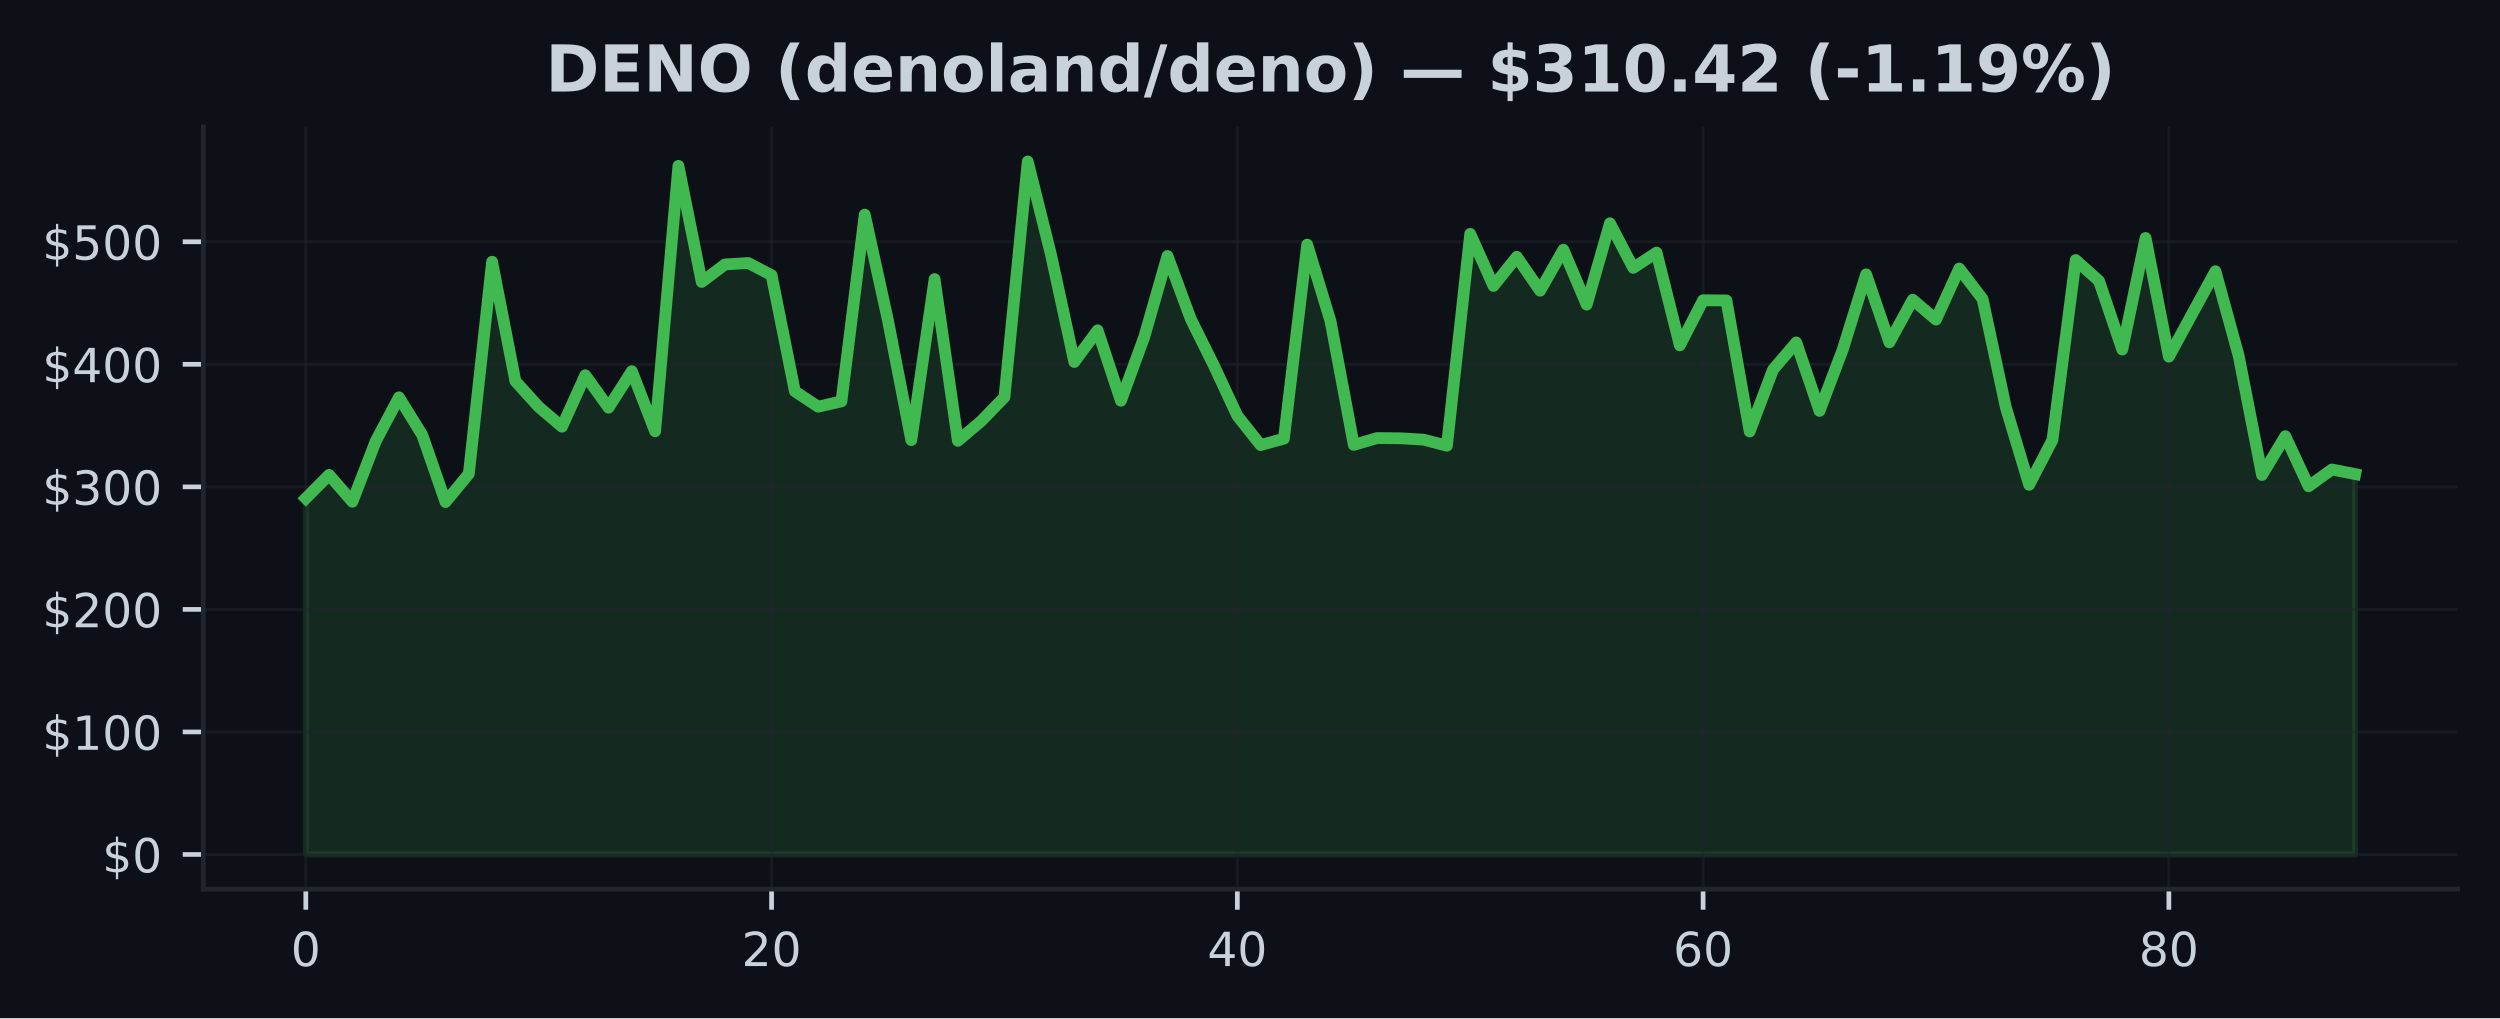
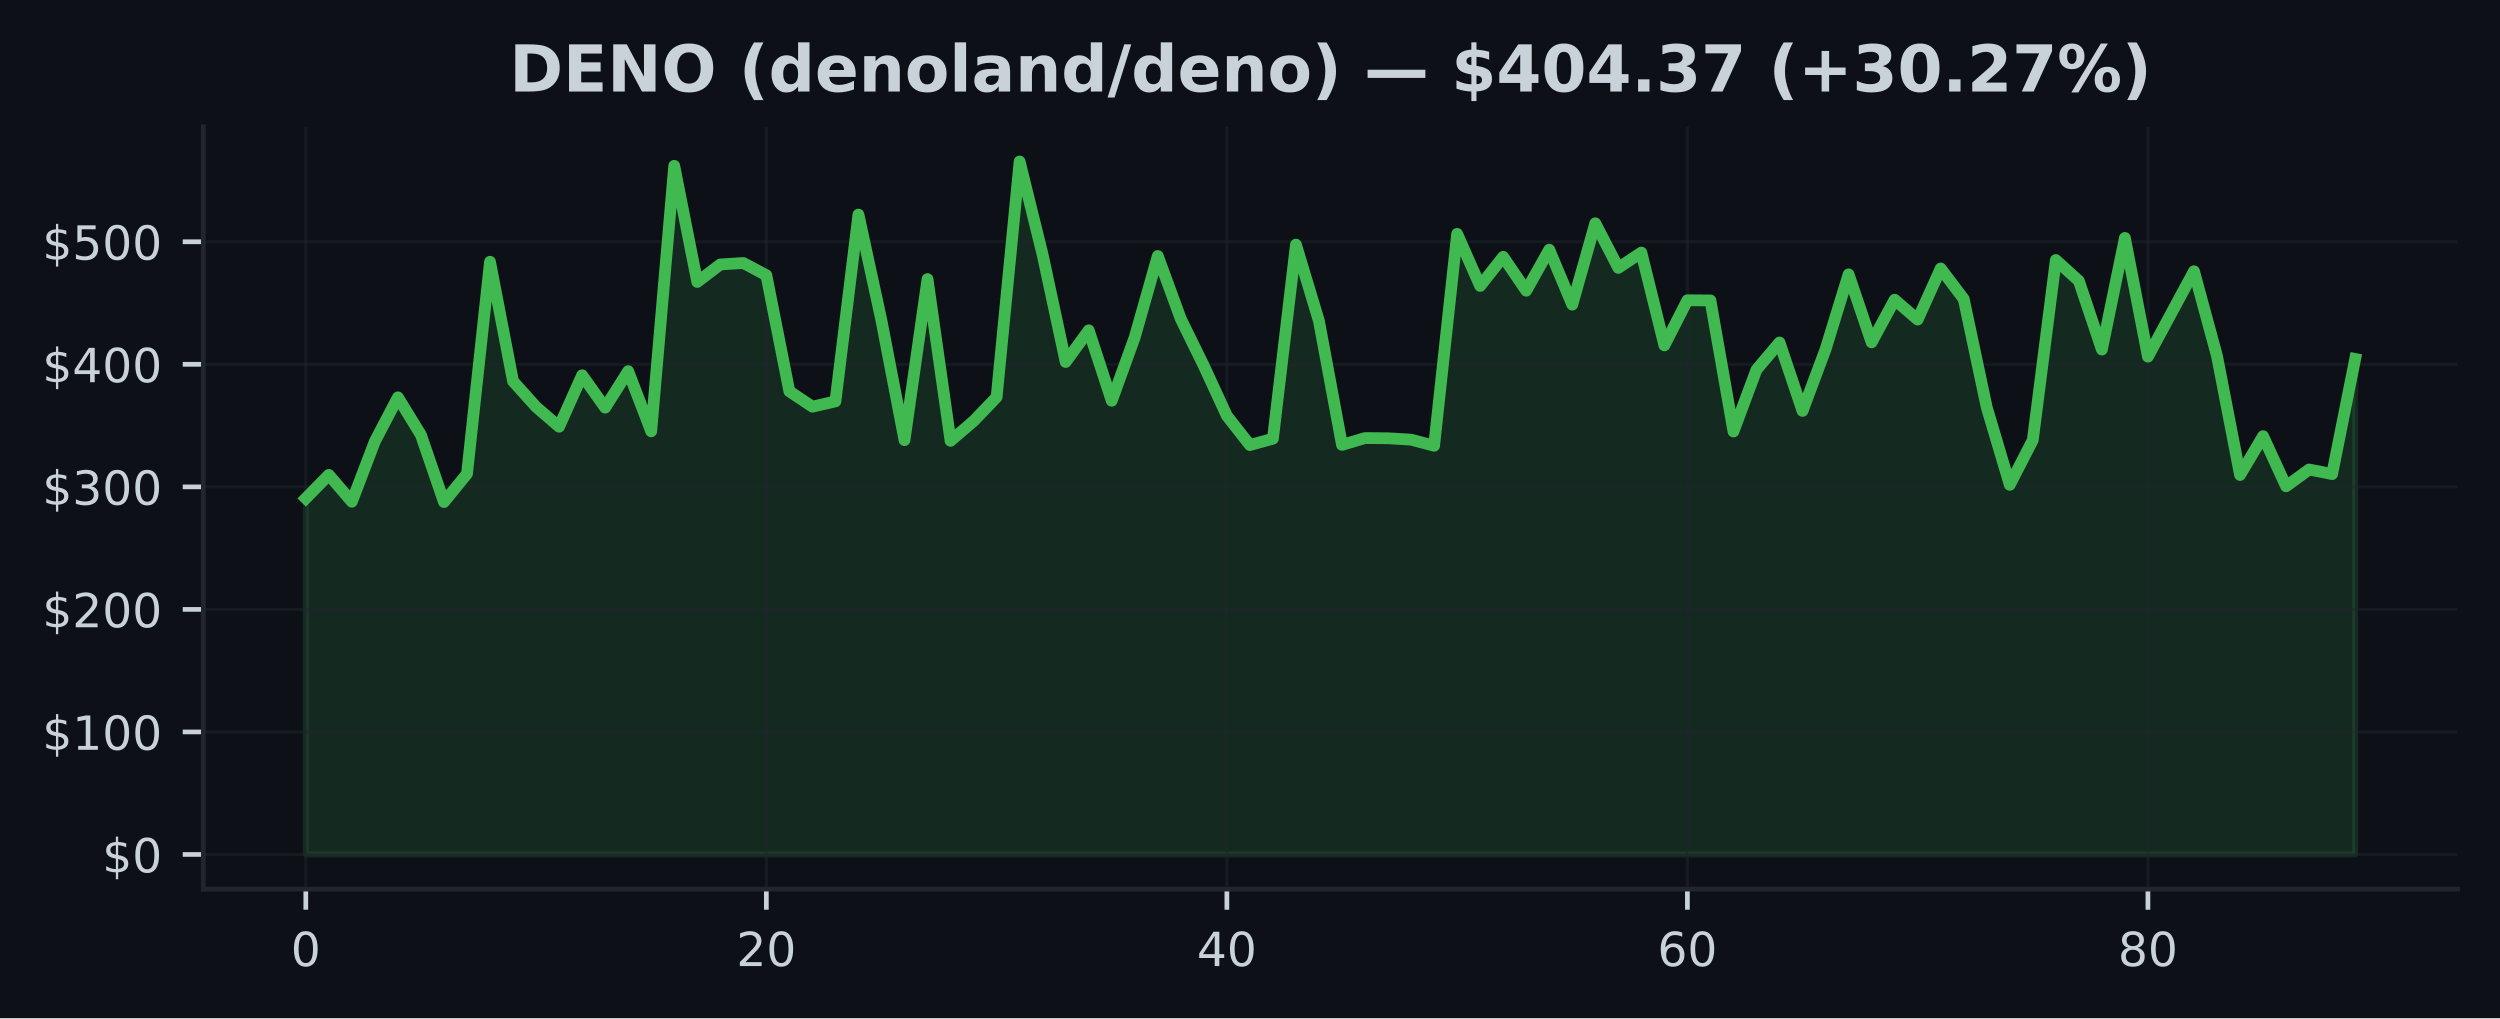
<svg xmlns="http://www.w3.org/2000/svg" xmlns:xlink="http://www.w3.org/1999/xlink" width="424.91pt" height="173.061pt" viewBox="0 0 424.91 173.061" version="1.1">
  <defs>
    <style type="text/css">*{stroke-linejoin: round; stroke-linecap: butt}</style>
  </defs>
  <g id="figure_1">
    <g id="patch_1">
      <path d="M 0 173.061  L 424.91 173.061  L 424.91 0  L 0 0  z " style="fill: #0d1117" />
    </g>
    <g id="axes_1">
      <g id="patch_2">
        <path d="M 34.56 151.118  L 417.71 151.118  L 417.71 21.558  L 34.56 21.558  z " style="fill: #0d1117" />
      </g>
      <g id="FillBetweenPolyCollection_1">
        <defs>
-           <path id="m951a8280c3" d="M 51.976 -27.832  L 51.976 -88.361  L 55.934 -92.347  L 59.892 -87.784  L 63.85 -98.05  L 67.809 -105.525  L 71.767 -99.137  L 75.725 -87.73  L 79.683 -92.53  L 83.641 -128.568  L 87.599 -108.27  L 91.558 -103.91  L 95.516 -100.534  L 99.474 -109.28  L 103.432 -103.775  L 107.39 -109.975  L 111.348 -99.753  L 115.306 -144.874  L 119.265 -125.138  L 123.223 -128.112  L 127.181 -128.362  L 131.139 -126.283  L 135.097 -106.558  L 139.055 -103.938  L 143.014 -104.839  L 146.972 -136.583  L 150.93 -118.563  L 154.888 -98.252  L 158.846 -125.625  L 162.804 -98.137  L 166.763 -101.484  L 170.721 -105.56  L 174.679 -145.613  L 178.637 -129.747  L 182.595 -111.535  L 186.553 -116.919  L 190.512 -104.948  L 194.47 -115.749  L 198.428 -129.551  L 202.386 -118.854  L 206.344 -110.881  L 210.302 -102.396  L 214.261 -97.414  L 218.219 -98.499  L 222.177 -131.484  L 226.135 -118.479  L 230.093 -97.446  L 234.051 -98.606  L 238.009 -98.572  L 241.968 -98.335  L 245.926 -97.3  L 249.884 -133.306  L 253.842 -124.461  L 257.8 -129.412  L 261.758 -123.651  L 265.717 -130.62  L 269.675 -121.281  L 273.633 -135.11  L 277.591 -127.533  L 281.549 -130.13  L 285.507 -114.364  L 289.466 -122.026  L 293.424 -121.997  L 297.382 -99.722  L 301.34 -110.219  L 305.298 -114.849  L 309.256 -103.219  L 313.215 -113.691  L 317.173 -126.427  L 321.131 -114.876  L 325.089 -122.116  L 329.047 -118.744  L 333.005 -127.425  L 336.964 -122.249  L 340.922 -103.819  L 344.88 -90.66  L 348.838 -98.264  L 352.796 -128.862  L 356.754 -125.317  L 360.712 -113.647  L 364.671 -132.617  L 368.629 -112.441  L 372.587 -119.712  L 376.545 -126.96  L 380.503 -112.546  L 384.461 -92.33  L 388.42 -98.924  L 392.378 -90.41  L 396.336 -93.263  L 400.294 -92.484  L 400.294 -27.832  L 400.294 -27.832  L 396.336 -27.832  L 392.378 -27.832  L 388.42 -27.832  L 384.461 -27.832  L 380.503 -27.832  L 376.545 -27.832  L 372.587 -27.832  L 368.629 -27.832  L 364.671 -27.832  L 360.712 -27.832  L 356.754 -27.832  L 352.796 -27.832  L 348.838 -27.832  L 344.88 -27.832  L 340.922 -27.832  L 336.964 -27.832  L 333.005 -27.832  L 329.047 -27.832  L 325.089 -27.832  L 321.131 -27.832  L 317.173 -27.832  L 313.215 -27.832  L 309.256 -27.832  L 305.298 -27.832  L 301.34 -27.832  L 297.382 -27.832  L 293.424 -27.832  L 289.466 -27.832  L 285.507 -27.832  L 281.549 -27.832  L 277.591 -27.832  L 273.633 -27.832  L 269.675 -27.832  L 265.717 -27.832  L 261.758 -27.832  L 257.8 -27.832  L 253.842 -27.832  L 249.884 -27.832  L 245.926 -27.832  L 241.968 -27.832  L 238.009 -27.832  L 234.051 -27.832  L 230.093 -27.832  L 226.135 -27.832  L 222.177 -27.832  L 218.219 -27.832  L 214.261 -27.832  L 210.302 -27.832  L 206.344 -27.832  L 202.386 -27.832  L 198.428 -27.832  L 194.47 -27.832  L 190.512 -27.832  L 186.553 -27.832  L 182.595 -27.832  L 178.637 -27.832  L 174.679 -27.832  L 170.721 -27.832  L 166.763 -27.832  L 162.804 -27.832  L 158.846 -27.832  L 154.888 -27.832  L 150.93 -27.832  L 146.972 -27.832  L 143.014 -27.832  L 139.055 -27.832  L 135.097 -27.832  L 131.139 -27.832  L 127.181 -27.832  L 123.223 -27.832  L 119.265 -27.832  L 115.306 -27.832  L 111.348 -27.832  L 107.39 -27.832  L 103.432 -27.832  L 99.474 -27.832  L 95.516 -27.832  L 91.558 -27.832  L 87.599 -27.832  L 83.641 -27.832  L 79.683 -27.832  L 75.725 -27.832  L 71.767 -27.832  L 67.809 -27.832  L 63.85 -27.832  L 59.892 -27.832  L 55.934 -27.832  L 51.976 -27.832  z " style="stroke: #3fb950; stroke-opacity: 0.15" />
+           <path id="m870e23fd31" d="M 51.976 -27.832  L 51.976 -88.361  L 55.89 -92.347  L 59.803 -87.784  L 63.717 -98.05  L 67.631 -105.525  L 71.544 -99.137  L 75.458 -87.73  L 79.372 -92.53  L 83.285 -128.568  L 87.199 -108.27  L 91.113 -103.91  L 95.026 -100.534  L 98.94 -109.28  L 102.854 -103.775  L 106.768 -109.975  L 110.681 -99.753  L 114.595 -144.874  L 118.509 -125.138  L 122.422 -128.112  L 126.336 -128.362  L 130.25 -126.283  L 134.163 -106.558  L 138.077 -103.938  L 141.991 -104.839  L 145.904 -136.583  L 149.818 -118.563  L 153.732 -98.252  L 157.645 -125.625  L 161.559 -98.137  L 165.473 -101.484  L 169.387 -105.56  L 173.3 -145.613  L 177.214 -129.747  L 181.128 -111.535  L 185.041 -116.919  L 188.955 -104.948  L 192.869 -115.749  L 196.782 -129.551  L 200.696 -118.854  L 204.61 -110.881  L 208.523 -102.396  L 212.437 -97.414  L 216.351 -98.499  L 220.264 -131.484  L 224.178 -118.479  L 228.092 -97.446  L 232.006 -98.606  L 235.919 -98.572  L 239.833 -98.335  L 243.747 -97.3  L 247.66 -133.306  L 251.574 -124.461  L 255.488 -129.412  L 259.401 -123.651  L 263.315 -130.62  L 267.229 -121.281  L 271.142 -135.11  L 275.056 -127.533  L 278.97 -130.13  L 282.883 -114.364  L 286.797 -122.026  L 290.711 -121.997  L 294.625 -99.722  L 298.538 -110.219  L 302.452 -114.849  L 306.366 -103.219  L 310.279 -113.691  L 314.193 -126.427  L 318.107 -114.876  L 322.02 -122.116  L 325.934 -118.744  L 329.848 -127.425  L 333.761 -122.249  L 337.675 -103.819  L 341.589 -90.66  L 345.502 -98.264  L 349.416 -128.862  L 353.33 -125.317  L 357.244 -113.647  L 361.157 -132.617  L 365.071 -112.441  L 368.985 -119.712  L 372.898 -126.96  L 376.812 -112.546  L 380.726 -92.33  L 384.639 -98.924  L 388.553 -90.41  L 392.467 -93.263  L 396.38 -92.484  L 400.294 -112.052  L 400.294 -27.832  L 400.294 -27.832  L 396.38 -27.832  L 392.467 -27.832  L 388.553 -27.832  L 384.639 -27.832  L 380.726 -27.832  L 376.812 -27.832  L 372.898 -27.832  L 368.985 -27.832  L 365.071 -27.832  L 361.157 -27.832  L 357.244 -27.832  L 353.33 -27.832  L 349.416 -27.832  L 345.502 -27.832  L 341.589 -27.832  L 337.675 -27.832  L 333.761 -27.832  L 329.848 -27.832  L 325.934 -27.832  L 322.02 -27.832  L 318.107 -27.832  L 314.193 -27.832  L 310.279 -27.832  L 306.366 -27.832  L 302.452 -27.832  L 298.538 -27.832  L 294.625 -27.832  L 290.711 -27.832  L 286.797 -27.832  L 282.883 -27.832  L 278.97 -27.832  L 275.056 -27.832  L 271.142 -27.832  L 267.229 -27.832  L 263.315 -27.832  L 259.401 -27.832  L 255.488 -27.832  L 251.574 -27.832  L 247.66 -27.832  L 243.747 -27.832  L 239.833 -27.832  L 235.919 -27.832  L 232.006 -27.832  L 228.092 -27.832  L 224.178 -27.832  L 220.264 -27.832  L 216.351 -27.832  L 212.437 -27.832  L 208.523 -27.832  L 204.61 -27.832  L 200.696 -27.832  L 196.782 -27.832  L 192.869 -27.832  L 188.955 -27.832  L 185.041 -27.832  L 181.128 -27.832  L 177.214 -27.832  L 173.3 -27.832  L 169.387 -27.832  L 165.473 -27.832  L 161.559 -27.832  L 157.645 -27.832  L 153.732 -27.832  L 149.818 -27.832  L 145.904 -27.832  L 141.991 -27.832  L 138.077 -27.832  L 134.163 -27.832  L 130.25 -27.832  L 126.336 -27.832  L 122.422 -27.832  L 118.509 -27.832  L 114.595 -27.832  L 110.681 -27.832  L 106.768 -27.832  L 102.854 -27.832  L 98.94 -27.832  L 95.026 -27.832  L 91.113 -27.832  L 87.199 -27.832  L 83.285 -27.832  L 79.372 -27.832  L 75.458 -27.832  L 71.544 -27.832  L 67.631 -27.832  L 63.717 -27.832  L 59.803 -27.832  L 55.89 -27.832  L 51.976 -27.832  z " style="stroke: #3fb950; stroke-opacity: 0.15" />
        </defs>
-         <g clip-path="url(#pd77f8c1e3d)">
-           <use xlink:href="#m951a8280c3" x="0" y="173.061" style="fill: #3fb950; fill-opacity: 0.15; stroke: #3fb950; stroke-opacity: 0.15" />
+         <g clip-path="url(#p9b12cdeb5b)">
+           <use xlink:href="#m870e23fd31" x="0" y="173.061" style="fill: #3fb950; fill-opacity: 0.15; stroke: #3fb950; stroke-opacity: 0.15" />
        </g>
      </g>
      <g id="matplotlib.axis_1">
        <g id="xtick_1">
          <g id="line2d_1">
-             <path d="M 51.976 151.118  L 51.976 21.558  " clip-path="url(#pd77f8c1e3d)" style="fill: none; stroke: #21262d; stroke-opacity: 0.5; stroke-width: 0.5; stroke-linecap: square" />
+             <path d="M 51.976 151.118  L 51.976 21.558  " clip-path="url(#p9b12cdeb5b)" style="fill: none; stroke: #21262d; stroke-opacity: 0.5; stroke-width: 0.5; stroke-linecap: square" />
          </g>
          <g id="line2d_2">
            <defs>
-               <path id="m0939809001" d="M 0 0  L 0 3.5  " style="stroke: #c9d1d9; stroke-width: 0.8" />
+               <path id="m2fc6b32169" d="M 0 0  L 0 3.5  " style="stroke: #c9d1d9; stroke-width: 0.8" />
            </defs>
            <g>
-               <use xlink:href="#m0939809001" x="51.976" y="151.118" style="fill: #c9d1d9; stroke: #c9d1d9; stroke-width: 0.8" />
+               <use xlink:href="#m2fc6b32169" x="51.976" y="151.118" style="fill: #c9d1d9; stroke: #c9d1d9; stroke-width: 0.8" />
            </g>
          </g>
          <g id="text_1">
            <g style="fill: #c9d1d9" transform="translate(49.43091 164.197) scale(0.08 -0.08)">
              <defs>
                <path id="DejaVuSans-30" d="M 2034 4250  Q 1547 4250 1301 3770  Q 1056 3291 1056 2328  Q 1056 1369 1301 889  Q 1547 409 2034 409  Q 2525 409 2770 889  Q 3016 1369 3016 2328  Q 3016 3291 2770 3770  Q 2525 4250 2034 4250  z M 2034 4750  Q 2819 4750 3233 4129  Q 3647 3509 3647 2328  Q 3647 1150 3233 529  Q 2819 -91 2034 -91  Q 1250 -91 836 529  Q 422 1150 422 2328  Q 422 3509 836 4129  Q 1250 4750 2034 4750  z " transform="scale(0.015625)" />
              </defs>
              <use xlink:href="#DejaVuSans-30" />
            </g>
          </g>
        </g>
        <g id="xtick_2">
          <g id="line2d_3">
-             <path d="M 131.139 151.118  L 131.139 21.558  " clip-path="url(#pd77f8c1e3d)" style="fill: none; stroke: #21262d; stroke-opacity: 0.5; stroke-width: 0.5; stroke-linecap: square" />
+             <path d="M 130.25 151.118  L 130.25 21.558  " clip-path="url(#p9b12cdeb5b)" style="fill: none; stroke: #21262d; stroke-opacity: 0.5; stroke-width: 0.5; stroke-linecap: square" />
          </g>
          <g id="line2d_4">
            <g>
-               <use xlink:href="#m0939809001" x="131.139" y="151.118" style="fill: #c9d1d9; stroke: #c9d1d9; stroke-width: 0.8" />
+               <use xlink:href="#m2fc6b32169" x="130.25" y="151.118" style="fill: #c9d1d9; stroke: #c9d1d9; stroke-width: 0.8" />
            </g>
          </g>
          <g id="text_2">
-             <g style="fill: #c9d1d9" transform="translate(126.0491 164.197) scale(0.08 -0.08)">
+             <g style="fill: #c9d1d9" transform="translate(125.1597 164.197) scale(0.08 -0.08)">
              <defs>
                <path id="DejaVuSans-32" d="M 1228 531  L 3431 531  L 3431 0  L 469 0  L 469 531  Q 828 903 1448 1529  Q 2069 2156 2228 2338  Q 2531 2678 2651 2914  Q 2772 3150 2772 3378  Q 2772 3750 2511 3984  Q 2250 4219 1831 4219  Q 1534 4219 1204 4116  Q 875 4013 500 3803  L 500 4441  Q 881 4594 1212 4672  Q 1544 4750 1819 4750  Q 2544 4750 2975 4387  Q 3406 4025 3406 3419  Q 3406 3131 3298 2873  Q 3191 2616 2906 2266  Q 2828 2175 2409 1742  Q 1991 1309 1228 531  z " transform="scale(0.015625)" />
              </defs>
              <use xlink:href="#DejaVuSans-32" />
              <use xlink:href="#DejaVuSans-30" transform="translate(63.62305 0)" />
            </g>
          </g>
        </g>
        <g id="xtick_3">
          <g id="line2d_5">
-             <path d="M 210.302 151.118  L 210.302 21.558  " clip-path="url(#pd77f8c1e3d)" style="fill: none; stroke: #21262d; stroke-opacity: 0.5; stroke-width: 0.5; stroke-linecap: square" />
+             <path d="M 208.523 151.118  L 208.523 21.558  " clip-path="url(#p9b12cdeb5b)" style="fill: none; stroke: #21262d; stroke-opacity: 0.5; stroke-width: 0.5; stroke-linecap: square" />
          </g>
          <g id="line2d_6">
            <g>
-               <use xlink:href="#m0939809001" x="210.302" y="151.118" style="fill: #c9d1d9; stroke: #c9d1d9; stroke-width: 0.8" />
+               <use xlink:href="#m2fc6b32169" x="208.523" y="151.118" style="fill: #c9d1d9; stroke: #c9d1d9; stroke-width: 0.8" />
            </g>
          </g>
          <g id="text_3">
-             <g style="fill: #c9d1d9" transform="translate(205.2124 164.197) scale(0.08 -0.08)">
+             <g style="fill: #c9d1d9" transform="translate(203.4334 164.197) scale(0.08 -0.08)">
              <defs>
                <path id="DejaVuSans-34" d="M 2419 4116  L 825 1625  L 2419 1625  L 2419 4116  z M 2253 4666  L 3047 4666  L 3047 1625  L 3713 1625  L 3713 1100  L 3047 1100  L 3047 0  L 2419 0  L 2419 1100  L 313 1100  L 313 1709  L 2253 4666  z " transform="scale(0.015625)" />
              </defs>
              <use xlink:href="#DejaVuSans-34" />
              <use xlink:href="#DejaVuSans-30" transform="translate(63.62305 0)" />
            </g>
          </g>
        </g>
        <g id="xtick_4">
          <g id="line2d_7">
-             <path d="M 289.466 151.118  L 289.466 21.558  " clip-path="url(#pd77f8c1e3d)" style="fill: none; stroke: #21262d; stroke-opacity: 0.5; stroke-width: 0.5; stroke-linecap: square" />
+             <path d="M 286.797 151.118  L 286.797 21.558  " clip-path="url(#p9b12cdeb5b)" style="fill: none; stroke: #21262d; stroke-opacity: 0.5; stroke-width: 0.5; stroke-linecap: square" />
          </g>
          <g id="line2d_8">
            <g>
-               <use xlink:href="#m0939809001" x="289.466" y="151.118" style="fill: #c9d1d9; stroke: #c9d1d9; stroke-width: 0.8" />
+               <use xlink:href="#m2fc6b32169" x="286.797" y="151.118" style="fill: #c9d1d9; stroke: #c9d1d9; stroke-width: 0.8" />
            </g>
          </g>
          <g id="text_4">
-             <g style="fill: #c9d1d9" transform="translate(284.3756 164.197) scale(0.08 -0.08)">
+             <g style="fill: #c9d1d9" transform="translate(281.7072 164.197) scale(0.08 -0.08)">
              <defs>
                <path id="DejaVuSans-36" d="M 2113 2584  Q 1688 2584 1439 2293  Q 1191 2003 1191 1497  Q 1191 994 1439 701  Q 1688 409 2113 409  Q 2538 409 2786 701  Q 3034 994 3034 1497  Q 3034 2003 2786 2293  Q 2538 2584 2113 2584  z M 3366 4563  L 3366 3988  Q 3128 4100 2886 4159  Q 2644 4219 2406 4219  Q 1781 4219 1451 3797  Q 1122 3375 1075 2522  Q 1259 2794 1537 2939  Q 1816 3084 2150 3084  Q 2853 3084 3261 2657  Q 3669 2231 3669 1497  Q 3669 778 3244 343  Q 2819 -91 2113 -91  Q 1303 -91 875 529  Q 447 1150 447 2328  Q 447 3434 972 4092  Q 1497 4750 2381 4750  Q 2619 4750 2861 4703  Q 3103 4656 3366 4563  z " transform="scale(0.015625)" />
              </defs>
              <use xlink:href="#DejaVuSans-36" />
              <use xlink:href="#DejaVuSans-30" transform="translate(63.62305 0)" />
            </g>
          </g>
        </g>
        <g id="xtick_5">
          <g id="line2d_9">
-             <path d="M 368.629 151.118  L 368.629 21.558  " clip-path="url(#pd77f8c1e3d)" style="fill: none; stroke: #21262d; stroke-opacity: 0.5; stroke-width: 0.5; stroke-linecap: square" />
+             <path d="M 365.071 151.118  L 365.071 21.558  " clip-path="url(#p9b12cdeb5b)" style="fill: none; stroke: #21262d; stroke-opacity: 0.5; stroke-width: 0.5; stroke-linecap: square" />
          </g>
          <g id="line2d_10">
            <g>
-               <use xlink:href="#m0939809001" x="368.629" y="151.118" style="fill: #c9d1d9; stroke: #c9d1d9; stroke-width: 0.8" />
+               <use xlink:href="#m2fc6b32169" x="365.071" y="151.118" style="fill: #c9d1d9; stroke: #c9d1d9; stroke-width: 0.8" />
            </g>
          </g>
          <g id="text_5">
-             <g style="fill: #c9d1d9" transform="translate(363.5388 164.197) scale(0.08 -0.08)">
+             <g style="fill: #c9d1d9" transform="translate(359.9809 164.197) scale(0.08 -0.08)">
              <defs>
                <path id="DejaVuSans-38" d="M 2034 2216  Q 1584 2216 1326 1975  Q 1069 1734 1069 1313  Q 1069 891 1326 650  Q 1584 409 2034 409  Q 2484 409 2743 651  Q 3003 894 3003 1313  Q 3003 1734 2745 1975  Q 2488 2216 2034 2216  z M 1403 2484  Q 997 2584 770 2862  Q 544 3141 544 3541  Q 544 4100 942 4425  Q 1341 4750 2034 4750  Q 2731 4750 3128 4425  Q 3525 4100 3525 3541  Q 3525 3141 3298 2862  Q 3072 2584 2669 2484  Q 3125 2378 3379 2068  Q 3634 1759 3634 1313  Q 3634 634 3220 271  Q 2806 -91 2034 -91  Q 1263 -91 848 271  Q 434 634 434 1313  Q 434 1759 690 2068  Q 947 2378 1403 2484  z M 1172 3481  Q 1172 3119 1398 2916  Q 1625 2713 2034 2713  Q 2441 2713 2670 2916  Q 2900 3119 2900 3481  Q 2900 3844 2670 4047  Q 2441 4250 2034 4250  Q 1625 4250 1398 4047  Q 1172 3844 1172 3481  z " transform="scale(0.015625)" />
              </defs>
              <use xlink:href="#DejaVuSans-38" />
              <use xlink:href="#DejaVuSans-30" transform="translate(63.62305 0)" />
            </g>
          </g>
        </g>
      </g>
      <g id="matplotlib.axis_2">
        <g id="ytick_1">
          <g id="line2d_11">
-             <path d="M 34.56 145.229  L 417.71 145.229  " clip-path="url(#pd77f8c1e3d)" style="fill: none; stroke: #21262d; stroke-opacity: 0.5; stroke-width: 0.5; stroke-linecap: square" />
+             <path d="M 34.56 145.229  L 417.71 145.229  " clip-path="url(#p9b12cdeb5b)" style="fill: none; stroke: #21262d; stroke-opacity: 0.5; stroke-width: 0.5; stroke-linecap: square" />
          </g>
          <g id="line2d_12">
            <defs>
-               <path id="mfe044a44f6" d="M 0 0  L -3.5 0  " style="stroke: #c9d1d9; stroke-width: 0.8" />
+               <path id="m0b0d36c369" d="M 0 0  L -3.5 0  " style="stroke: #c9d1d9; stroke-width: 0.8" />
            </defs>
            <g>
-               <use xlink:href="#mfe044a44f6" x="34.56" y="145.229" style="fill: #c9d1d9; stroke: #c9d1d9; stroke-width: 0.8" />
+               <use xlink:href="#m0b0d36c369" x="34.56" y="145.229" style="fill: #c9d1d9; stroke: #c9d1d9; stroke-width: 0.8" />
            </g>
          </g>
          <g id="text_6">
            <g style="fill: #c9d1d9" transform="translate(17.38 148.2686) scale(0.08 -0.08)">
              <defs>
                <path id="DejaVuSans-24" d="M 2163 -941  L 1850 -941  L 1847 0  Q 1519 6 1191 76  Q 863 147 531 288  L 531 850  Q 850 650 1176 548  Q 1503 447 1850 444  L 1850 1869  Q 1159 1981 845 2250  Q 531 2519 531 2988  Q 531 3497 872 3790  Q 1213 4084 1850 4128  L 1850 4863  L 2163 4863  L 2163 4138  Q 2453 4125 2725 4076  Q 2997 4028 3256 3944  L 3256 3397  Q 2997 3528 2723 3600  Q 2450 3672 2163 3684  L 2163 2350  Q 2872 2241 3206 1959  Q 3541 1678 3541 1191  Q 3541 663 3186 358  Q 2831 53 2163 6  L 2163 -941  z M 1850 2406  L 1850 3688  Q 1488 3647 1297 3481  Q 1106 3316 1106 3041  Q 1106 2772 1282 2622  Q 1459 2472 1850 2406  z M 2163 1806  L 2163 453  Q 2559 506 2761 678  Q 2963 850 2963 1131  Q 2963 1406 2770 1568  Q 2578 1731 2163 1806  z " transform="scale(0.015625)" />
              </defs>
              <use xlink:href="#DejaVuSans-24" />
              <use xlink:href="#DejaVuSans-30" transform="translate(63.62305 0)" />
            </g>
          </g>
        </g>
        <g id="ytick_2">
          <g id="line2d_13">
-             <path d="M 34.56 124.402  L 417.71 124.402  " clip-path="url(#pd77f8c1e3d)" style="fill: none; stroke: #21262d; stroke-opacity: 0.5; stroke-width: 0.5; stroke-linecap: square" />
+             <path d="M 34.56 124.402  L 417.71 124.402  " clip-path="url(#p9b12cdeb5b)" style="fill: none; stroke: #21262d; stroke-opacity: 0.5; stroke-width: 0.5; stroke-linecap: square" />
          </g>
          <g id="line2d_14">
            <g>
-               <use xlink:href="#mfe044a44f6" x="34.56" y="124.402" style="fill: #c9d1d9; stroke: #c9d1d9; stroke-width: 0.8" />
+               <use xlink:href="#m0b0d36c369" x="34.56" y="124.402" style="fill: #c9d1d9; stroke: #c9d1d9; stroke-width: 0.8" />
            </g>
          </g>
          <g id="text_7">
            <g style="fill: #c9d1d9" transform="translate(7.2 127.441) scale(0.08 -0.08)">
              <defs>
                <path id="DejaVuSans-31" d="M 794 531  L 1825 531  L 1825 4091  L 703 3866  L 703 4441  L 1819 4666  L 2450 4666  L 2450 531  L 3481 531  L 3481 0  L 794 0  L 794 531  z " transform="scale(0.015625)" />
              </defs>
              <use xlink:href="#DejaVuSans-24" />
              <use xlink:href="#DejaVuSans-31" transform="translate(63.62305 0)" />
              <use xlink:href="#DejaVuSans-30" transform="translate(127.2461 0)" />
              <use xlink:href="#DejaVuSans-30" transform="translate(190.8691 0)" />
            </g>
          </g>
        </g>
        <g id="ytick_3">
          <g id="line2d_15">
-             <path d="M 34.56 103.574  L 417.71 103.574  " clip-path="url(#pd77f8c1e3d)" style="fill: none; stroke: #21262d; stroke-opacity: 0.5; stroke-width: 0.5; stroke-linecap: square" />
+             <path d="M 34.56 103.574  L 417.71 103.574  " clip-path="url(#p9b12cdeb5b)" style="fill: none; stroke: #21262d; stroke-opacity: 0.5; stroke-width: 0.5; stroke-linecap: square" />
          </g>
          <g id="line2d_16">
            <g>
-               <use xlink:href="#mfe044a44f6" x="34.56" y="103.574" style="fill: #c9d1d9; stroke: #c9d1d9; stroke-width: 0.8" />
+               <use xlink:href="#m0b0d36c369" x="34.56" y="103.574" style="fill: #c9d1d9; stroke: #c9d1d9; stroke-width: 0.8" />
            </g>
          </g>
          <g id="text_8">
            <g style="fill: #c9d1d9" transform="translate(7.2 106.6135) scale(0.08 -0.08)">
              <use xlink:href="#DejaVuSans-24" />
              <use xlink:href="#DejaVuSans-32" transform="translate(63.62305 0)" />
              <use xlink:href="#DejaVuSans-30" transform="translate(127.2461 0)" />
              <use xlink:href="#DejaVuSans-30" transform="translate(190.8691 0)" />
            </g>
          </g>
        </g>
        <g id="ytick_4">
          <g id="line2d_17">
-             <path d="M 34.56 82.747  L 417.71 82.747  " clip-path="url(#pd77f8c1e3d)" style="fill: none; stroke: #21262d; stroke-opacity: 0.5; stroke-width: 0.5; stroke-linecap: square" />
+             <path d="M 34.56 82.747  L 417.71 82.747  " clip-path="url(#p9b12cdeb5b)" style="fill: none; stroke: #21262d; stroke-opacity: 0.5; stroke-width: 0.5; stroke-linecap: square" />
          </g>
          <g id="line2d_18">
            <g>
-               <use xlink:href="#mfe044a44f6" x="34.56" y="82.747" style="fill: #c9d1d9; stroke: #c9d1d9; stroke-width: 0.8" />
+               <use xlink:href="#m0b0d36c369" x="34.56" y="82.747" style="fill: #c9d1d9; stroke: #c9d1d9; stroke-width: 0.8" />
            </g>
          </g>
          <g id="text_9">
            <g style="fill: #c9d1d9" transform="translate(7.2 85.78595) scale(0.08 -0.08)">
              <defs>
                <path id="DejaVuSans-33" d="M 2597 2516  Q 3050 2419 3304 2112  Q 3559 1806 3559 1356  Q 3559 666 3084 287  Q 2609 -91 1734 -91  Q 1441 -91 1130 -33  Q 819 25 488 141  L 488 750  Q 750 597 1062 519  Q 1375 441 1716 441  Q 2309 441 2620 675  Q 2931 909 2931 1356  Q 2931 1769 2642 2001  Q 2353 2234 1838 2234  L 1294 2234  L 1294 2753  L 1863 2753  Q 2328 2753 2575 2939  Q 2822 3125 2822 3475  Q 2822 3834 2567 4026  Q 2313 4219 1838 4219  Q 1578 4219 1281 4162  Q 984 4106 628 3988  L 628 4550  Q 988 4650 1302 4700  Q 1616 4750 1894 4750  Q 2613 4750 3031 4423  Q 3450 4097 3450 3541  Q 3450 3153 3228 2886  Q 3006 2619 2597 2516  z " transform="scale(0.015625)" />
              </defs>
              <use xlink:href="#DejaVuSans-24" />
              <use xlink:href="#DejaVuSans-33" transform="translate(63.62305 0)" />
              <use xlink:href="#DejaVuSans-30" transform="translate(127.2461 0)" />
              <use xlink:href="#DejaVuSans-30" transform="translate(190.8691 0)" />
            </g>
          </g>
        </g>
        <g id="ytick_5">
          <g id="line2d_19">
-             <path d="M 34.56 61.919  L 417.71 61.919  " clip-path="url(#pd77f8c1e3d)" style="fill: none; stroke: #21262d; stroke-opacity: 0.5; stroke-width: 0.5; stroke-linecap: square" />
+             <path d="M 34.56 61.919  L 417.71 61.919  " clip-path="url(#p9b12cdeb5b)" style="fill: none; stroke: #21262d; stroke-opacity: 0.5; stroke-width: 0.5; stroke-linecap: square" />
          </g>
          <g id="line2d_20">
            <g>
-               <use xlink:href="#mfe044a44f6" x="34.56" y="61.919" style="fill: #c9d1d9; stroke: #c9d1d9; stroke-width: 0.8" />
+               <use xlink:href="#m0b0d36c369" x="34.56" y="61.919" style="fill: #c9d1d9; stroke: #c9d1d9; stroke-width: 0.8" />
            </g>
          </g>
          <g id="text_10">
            <g style="fill: #c9d1d9" transform="translate(7.2 64.95841) scale(0.08 -0.08)">
              <use xlink:href="#DejaVuSans-24" />
              <use xlink:href="#DejaVuSans-34" transform="translate(63.62305 0)" />
              <use xlink:href="#DejaVuSans-30" transform="translate(127.2461 0)" />
              <use xlink:href="#DejaVuSans-30" transform="translate(190.8691 0)" />
            </g>
          </g>
        </g>
        <g id="ytick_6">
          <g id="line2d_21">
-             <path d="M 34.56 41.091  L 417.71 41.091  " clip-path="url(#pd77f8c1e3d)" style="fill: none; stroke: #21262d; stroke-opacity: 0.5; stroke-width: 0.5; stroke-linecap: square" />
+             <path d="M 34.56 41.091  L 417.71 41.091  " clip-path="url(#p9b12cdeb5b)" style="fill: none; stroke: #21262d; stroke-opacity: 0.5; stroke-width: 0.5; stroke-linecap: square" />
          </g>
          <g id="line2d_22">
            <g>
-               <use xlink:href="#mfe044a44f6" x="34.56" y="41.091" style="fill: #c9d1d9; stroke: #c9d1d9; stroke-width: 0.8" />
+               <use xlink:href="#m0b0d36c369" x="34.56" y="41.091" style="fill: #c9d1d9; stroke: #c9d1d9; stroke-width: 0.8" />
            </g>
          </g>
          <g id="text_11">
            <g style="fill: #c9d1d9" transform="translate(7.2 44.13087) scale(0.08 -0.08)">
              <defs>
                <path id="DejaVuSans-35" d="M 691 4666  L 3169 4666  L 3169 4134  L 1269 4134  L 1269 2991  Q 1406 3038 1543 3061  Q 1681 3084 1819 3084  Q 2600 3084 3056 2656  Q 3513 2228 3513 1497  Q 3513 744 3044 326  Q 2575 -91 1722 -91  Q 1428 -91 1123 -41  Q 819 9 494 109  L 494 744  Q 775 591 1075 516  Q 1375 441 1709 441  Q 2250 441 2565 725  Q 2881 1009 2881 1497  Q 2881 1984 2565 2268  Q 2250 2553 1709 2553  Q 1456 2553 1204 2497  Q 953 2441 691 2322  L 691 4666  z " transform="scale(0.015625)" />
              </defs>
              <use xlink:href="#DejaVuSans-24" />
              <use xlink:href="#DejaVuSans-35" transform="translate(63.62305 0)" />
              <use xlink:href="#DejaVuSans-30" transform="translate(127.2461 0)" />
              <use xlink:href="#DejaVuSans-30" transform="translate(190.8691 0)" />
            </g>
          </g>
        </g>
      </g>
      <g id="line2d_23">
-         <path d="M 51.976 84.7  L 55.934 80.714  L 59.892 85.277  L 63.85 75.011  L 67.809 67.536  L 71.767 73.924  L 75.725 85.331  L 79.683 80.531  L 83.641 44.493  L 87.599 64.791  L 91.558 69.15  L 95.516 72.526  L 99.474 63.781  L 103.432 69.286  L 107.39 63.085  L 111.348 73.308  L 115.306 28.187  L 119.265 47.923  L 123.223 44.949  L 127.181 44.699  L 131.139 46.777  L 135.097 66.503  L 139.055 69.123  L 143.014 68.221  L 146.972 36.478  L 150.93 54.498  L 154.888 74.809  L 158.846 47.436  L 162.804 74.924  L 166.763 71.577  L 170.721 67.501  L 174.679 27.447  L 178.637 43.314  L 182.595 61.525  L 186.553 56.141  L 190.512 68.113  L 194.47 57.312  L 198.428 43.51  L 202.386 54.207  L 206.344 62.179  L 210.302 70.665  L 214.261 75.646  L 218.219 74.561  L 222.177 41.577  L 226.135 54.581  L 230.093 75.615  L 234.051 74.455  L 238.009 74.488  L 241.968 74.726  L 245.926 75.761  L 249.884 39.754  L 253.842 48.6  L 257.8 43.649  L 261.758 49.41  L 265.717 42.441  L 269.675 51.78  L 273.633 37.951  L 277.591 45.528  L 281.549 42.931  L 285.507 58.697  L 289.466 51.035  L 293.424 51.064  L 297.382 73.339  L 301.34 62.842  L 305.298 58.212  L 309.256 69.842  L 313.215 59.37  L 317.173 46.634  L 321.131 58.185  L 325.089 50.945  L 329.047 54.317  L 333.005 45.636  L 336.964 50.812  L 340.922 69.242  L 344.88 82.401  L 348.838 74.797  L 352.796 44.199  L 356.754 47.744  L 360.712 59.413  L 364.671 40.444  L 368.629 60.619  L 372.587 53.349  L 376.545 46.101  L 380.503 60.515  L 384.461 80.73  L 388.42 74.136  L 392.378 82.651  L 396.336 79.797  L 400.294 80.576  " clip-path="url(#pd77f8c1e3d)" style="fill: none; stroke: #3fb950; stroke-width: 2; stroke-linecap: square" />
+         <path d="M 51.976 84.7  L 55.89 80.714  L 59.803 85.277  L 63.717 75.011  L 67.631 67.536  L 71.544 73.924  L 75.458 85.331  L 79.372 80.531  L 83.285 44.493  L 87.199 64.791  L 91.113 69.15  L 95.026 72.526  L 98.94 63.781  L 102.854 69.286  L 106.768 63.085  L 110.681 73.308  L 114.595 28.187  L 118.509 47.923  L 122.422 44.949  L 126.336 44.699  L 130.25 46.777  L 134.163 66.503  L 138.077 69.123  L 141.991 68.221  L 145.904 36.478  L 149.818 54.498  L 153.732 74.809  L 157.645 47.436  L 161.559 74.924  L 165.473 71.577  L 169.387 67.501  L 173.3 27.447  L 177.214 43.314  L 181.128 61.525  L 185.041 56.141  L 188.955 68.113  L 192.869 57.312  L 196.782 43.51  L 200.696 54.207  L 204.61 62.179  L 208.523 70.665  L 212.437 75.646  L 216.351 74.561  L 220.264 41.577  L 224.178 54.581  L 228.092 75.615  L 232.006 74.455  L 235.919 74.488  L 239.833 74.726  L 243.747 75.761  L 247.66 39.754  L 251.574 48.6  L 255.488 43.649  L 259.401 49.41  L 263.315 42.441  L 267.229 51.78  L 271.142 37.951  L 275.056 45.528  L 278.97 42.931  L 282.883 58.697  L 286.797 51.035  L 290.711 51.064  L 294.625 73.339  L 298.538 62.842  L 302.452 58.212  L 306.366 69.842  L 310.279 59.37  L 314.193 46.634  L 318.107 58.185  L 322.02 50.945  L 325.934 54.317  L 329.848 45.636  L 333.761 50.812  L 337.675 69.242  L 341.589 82.401  L 345.502 74.797  L 349.416 44.199  L 353.33 47.744  L 357.244 59.413  L 361.157 40.444  L 365.071 60.619  L 368.985 53.349  L 372.898 46.101  L 376.812 60.515  L 380.726 80.73  L 384.639 74.136  L 388.553 82.651  L 392.467 79.797  L 396.38 80.576  L 400.294 61.009  " clip-path="url(#p9b12cdeb5b)" style="fill: none; stroke: #3fb950; stroke-width: 2; stroke-linecap: square" />
      </g>
      <g id="patch_3">
        <path d="M 34.56 151.118  L 34.56 21.558  " style="fill: none; stroke: #21262d; stroke-width: 0.8; stroke-linejoin: miter; stroke-linecap: square" />
      </g>
      <g id="patch_4">
        <path d="M 34.56 151.118  L 417.71 151.118  " style="fill: none; stroke: #21262d; stroke-width: 0.8; stroke-linejoin: miter; stroke-linecap: square" />
      </g>
      <g id="text_12">
-         <g style="fill: #c9d1d9" transform="translate(92.72562 15.55828) scale(0.11 -0.11)">
+         <g style="fill: #c9d1d9" transform="translate(86.5725 15.55828) scale(0.11 -0.11)">
          <defs>
            <path id="DejaVuSans-Bold-44" d="M 1791 3756  L 1791 909  L 2222 909  Q 2959 909 3348 1275  Q 3738 1641 3738 2338  Q 3738 3031 3350 3393  Q 2963 3756 2222 3756  L 1791 3756  z M 588 4666  L 1856 4666  Q 2919 4666 3439 4514  Q 3959 4363 4331 4000  Q 4659 3684 4818 3271  Q 4978 2859 4978 2338  Q 4978 1809 4818 1395  Q 4659 981 4331 666  Q 3956 303 3431 151  Q 2906 0 1856 0  L 588 0  L 588 4666  z " transform="scale(0.015625)" />
            <path id="DejaVuSans-Bold-45" d="M 588 4666  L 3834 4666  L 3834 3756  L 1791 3756  L 1791 2888  L 3713 2888  L 3713 1978  L 1791 1978  L 1791 909  L 3903 909  L 3903 0  L 588 0  L 588 4666  z " transform="scale(0.015625)" />
            <path id="DejaVuSans-Bold-4e" d="M 588 4666  L 1931 4666  L 3628 1466  L 3628 4666  L 4769 4666  L 4769 0  L 3425 0  L 1728 3200  L 1728 0  L 588 0  L 588 4666  z " transform="scale(0.015625)" />
            <path id="DejaVuSans-Bold-4f" d="M 2719 3878  Q 2169 3878 1866 3472  Q 1563 3066 1563 2328  Q 1563 1594 1866 1187  Q 2169 781 2719 781  Q 3272 781 3575 1187  Q 3878 1594 3878 2328  Q 3878 3066 3575 3472  Q 3272 3878 2719 3878  z M 2719 4750  Q 3844 4750 4481 4106  Q 5119 3463 5119 2328  Q 5119 1197 4481 553  Q 3844 -91 2719 -91  Q 1597 -91 958 553  Q 319 1197 319 2328  Q 319 3463 958 4106  Q 1597 4750 2719 4750  z " transform="scale(0.015625)" />
            <path id="DejaVuSans-Bold-20" transform="scale(0.015625)" />
            <path id="DejaVuSans-Bold-28" d="M 2413 -844  L 1484 -844  Q 1006 -72 778 623  Q 550 1319 550 2003  Q 550 2688 779 3389  Q 1009 4091 1484 4856  L 2413 4856  Q 2013 4116 1813 3408  Q 1613 2700 1613 2009  Q 1613 1319 1811 609  Q 2009 -100 2413 -844  z " transform="scale(0.015625)" />
            <path id="DejaVuSans-Bold-64" d="M 2919 2988  L 2919 4863  L 4044 4863  L 4044 0  L 2919 0  L 2919 506  Q 2688 197 2409 53  Q 2131 -91 1766 -91  Q 1119 -91 703 423  Q 288 938 288 1747  Q 288 2556 703 3070  Q 1119 3584 1766 3584  Q 2128 3584 2408 3439  Q 2688 3294 2919 2988  z M 2181 722  Q 2541 722 2730 984  Q 2919 1247 2919 1747  Q 2919 2247 2730 2509  Q 2541 2772 2181 2772  Q 1825 2772 1636 2509  Q 1447 2247 1447 1747  Q 1447 1247 1636 984  Q 1825 722 2181 722  z " transform="scale(0.015625)" />
            <path id="DejaVuSans-Bold-65" d="M 4031 1759  L 4031 1441  L 1416 1441  Q 1456 1047 1700 850  Q 1944 653 2381 653  Q 2734 653 3104 758  Q 3475 863 3866 1075  L 3866 213  Q 3469 63 3072 -14  Q 2675 -91 2278 -91  Q 1328 -91 801 392  Q 275 875 275 1747  Q 275 2603 792 3093  Q 1309 3584 2216 3584  Q 3041 3584 3536 3087  Q 4031 2591 4031 1759  z M 2881 2131  Q 2881 2450 2695 2645  Q 2509 2841 2209 2841  Q 1884 2841 1681 2658  Q 1478 2475 1428 2131  L 2881 2131  z " transform="scale(0.015625)" />
            <path id="DejaVuSans-Bold-6e" d="M 4056 2131  L 4056 0  L 2931 0  L 2931 347  L 2931 1631  Q 2931 2084 2911 2256  Q 2891 2428 2841 2509  Q 2775 2619 2662 2680  Q 2550 2741 2406 2741  Q 2056 2741 1856 2470  Q 1656 2200 1656 1722  L 1656 0  L 538 0  L 538 3500  L 1656 3500  L 1656 2988  Q 1909 3294 2193 3439  Q 2478 3584 2822 3584  Q 3428 3584 3742 3212  Q 4056 2841 4056 2131  z " transform="scale(0.015625)" />
            <path id="DejaVuSans-Bold-6f" d="M 2203 2784  Q 1831 2784 1636 2517  Q 1441 2250 1441 1747  Q 1441 1244 1636 976  Q 1831 709 2203 709  Q 2569 709 2762 976  Q 2956 1244 2956 1747  Q 2956 2250 2762 2517  Q 2569 2784 2203 2784  z M 2203 3584  Q 3106 3584 3614 3096  Q 4122 2609 4122 1747  Q 4122 884 3614 396  Q 3106 -91 2203 -91  Q 1297 -91 786 396  Q 275 884 275 1747  Q 275 2609 786 3096  Q 1297 3584 2203 3584  z " transform="scale(0.015625)" />
            <path id="DejaVuSans-Bold-6c" d="M 538 4863  L 1656 4863  L 1656 0  L 538 0  L 538 4863  z " transform="scale(0.015625)" />
            <path id="DejaVuSans-Bold-61" d="M 2106 1575  Q 1756 1575 1579 1456  Q 1403 1338 1403 1106  Q 1403 894 1545 773  Q 1688 653 1941 653  Q 2256 653 2472 879  Q 2688 1106 2688 1447  L 2688 1575  L 2106 1575  z M 3816 1997  L 3816 0  L 2688 0  L 2688 519  Q 2463 200 2181 54  Q 1900 -91 1497 -91  Q 953 -91 614 226  Q 275 544 275 1050  Q 275 1666 698 1953  Q 1122 2241 2028 2241  L 2688 2241  L 2688 2328  Q 2688 2594 2478 2717  Q 2269 2841 1825 2841  Q 1466 2841 1156 2769  Q 847 2697 581 2553  L 581 3406  Q 941 3494 1303 3539  Q 1666 3584 2028 3584  Q 2975 3584 3395 3211  Q 3816 2838 3816 1997  z " transform="scale(0.015625)" />
            <path id="DejaVuSans-Bold-2f" d="M 1644 4666  L 2338 4666  L 691 -594  L 0 -594  L 1644 4666  z " transform="scale(0.015625)" />
            <path id="DejaVuSans-Bold-29" d="M 513 -844  Q 913 -100 1113 609  Q 1313 1319 1313 2009  Q 1313 2700 1113 3408  Q 913 4116 513 4856  L 1441 4856  Q 1916 4091 2145 3389  Q 2375 2688 2375 2003  Q 2375 1319 2147 623  Q 1919 -72 1441 -844  L 513 -844  z " transform="scale(0.015625)" />
            <path id="DejaVuSans-Bold-2014" d="M 344 2156  L 6056 2156  L 6056 1350  L 344 1350  L 344 2156  z " transform="scale(0.015625)" />
            <path id="DejaVuSans-Bold-24" d="M 2484 -941  L 1978 -941  L 1975 0  Q 1584 16 1218 87  Q 853 159 506 288  L 506 1106  Q 866 922 1233 823  Q 1600 725 1978 713  L 1978 1684  L 1875 1703  Q 1128 1834 814 2115  Q 500 2397 500 2925  Q 500 3484 883 3798  Q 1266 4113 1975 4141  L 1978 4863  L 2484 4863  L 2484 4153  Q 2797 4128 3109 4075  Q 3422 4022 3738 3938  L 3738 3144  Q 3425 3275 3112 3348  Q 2800 3422 2484 3438  L 2484 2541  L 2584 2522  Q 3378 2397 3698 2105  Q 4019 1813 4019 1241  Q 4019 666 3637 358  Q 3256 50 2484 6  L 2484 -941  z M 1978 2613  L 1978 3428  Q 1756 3416 1623 3308  Q 1491 3200 1491 3034  Q 1491 2850 1612 2745  Q 1734 2641 1978 2613  z M 2484 1594  L 2484 725  Q 2756 728 2892 831  Q 3028 934 3028 1141  Q 3028 1353 2903 1458  Q 2778 1563 2484 1594  z " transform="scale(0.015625)" />
-             <path id="DejaVuSans-Bold-33" d="M 2981 2516  Q 3453 2394 3698 2092  Q 3944 1791 3944 1325  Q 3944 631 3412 270  Q 2881 -91 1863 -91  Q 1503 -91 1142 -33  Q 781 25 428 141  L 428 1069  Q 766 900 1098 814  Q 1431 728 1753 728  Q 2231 728 2486 893  Q 2741 1059 2741 1369  Q 2741 1688 2480 1852  Q 2219 2016 1709 2016  L 1228 2016  L 1228 2791  L 1734 2791  Q 2188 2791 2409 2933  Q 2631 3075 2631 3366  Q 2631 3634 2415 3781  Q 2200 3928 1806 3928  Q 1516 3928 1219 3862  Q 922 3797 628 3669  L 628 4550  Q 984 4650 1334 4700  Q 1684 4750 2022 4750  Q 2931 4750 3382 4451  Q 3834 4153 3834 3553  Q 3834 3144 3618 2883  Q 3403 2622 2981 2516  z " transform="scale(0.015625)" />
-             <path id="DejaVuSans-Bold-31" d="M 750 831  L 1813 831  L 1813 3847  L 722 3622  L 722 4441  L 1806 4666  L 2950 4666  L 2950 831  L 4013 831  L 4013 0  L 750 0  L 750 831  z " transform="scale(0.015625)" />
+             <path id="DejaVuSans-Bold-34" d="M 2356 3675  L 1038 1722  L 2356 1722  L 2356 3675  z M 2156 4666  L 3494 4666  L 3494 1722  L 4159 1722  L 4159 850  L 3494 850  L 3494 0  L 2356 0  L 2356 850  L 288 850  L 288 1881  L 2156 4666  z " transform="scale(0.015625)" />
            <path id="DejaVuSans-Bold-30" d="M 2944 2338  Q 2944 3213 2780 3570  Q 2616 3928 2228 3928  Q 1841 3928 1675 3570  Q 1509 3213 1509 2338  Q 1509 1453 1675 1090  Q 1841 728 2228 728  Q 2613 728 2778 1090  Q 2944 1453 2944 2338  z M 4147 2328  Q 4147 1169 3647 539  Q 3147 -91 2228 -91  Q 1306 -91 806 539  Q 306 1169 306 2328  Q 306 3491 806 4120  Q 1306 4750 2228 4750  Q 3147 4750 3647 4120  Q 4147 3491 4147 2328  z " transform="scale(0.015625)" />
            <path id="DejaVuSans-Bold-2e" d="M 653 1209  L 1778 1209  L 1778 0  L 653 0  L 653 1209  z " transform="scale(0.015625)" />
-             <path id="DejaVuSans-Bold-34" d="M 2356 3675  L 1038 1722  L 2356 1722  L 2356 3675  z M 2156 4666  L 3494 4666  L 3494 1722  L 4159 1722  L 4159 850  L 3494 850  L 3494 0  L 2356 0  L 2356 850  L 288 850  L 288 1881  L 2156 4666  z " transform="scale(0.015625)" />
+             <path id="DejaVuSans-Bold-33" d="M 2981 2516  Q 3453 2394 3698 2092  Q 3944 1791 3944 1325  Q 3944 631 3412 270  Q 2881 -91 1863 -91  Q 1503 -91 1142 -33  Q 781 25 428 141  L 428 1069  Q 766 900 1098 814  Q 1431 728 1753 728  Q 2231 728 2486 893  Q 2741 1059 2741 1369  Q 2741 1688 2480 1852  Q 2219 2016 1709 2016  L 1228 2016  L 1228 2791  L 1734 2791  Q 2188 2791 2409 2933  Q 2631 3075 2631 3366  Q 2631 3634 2415 3781  Q 2200 3928 1806 3928  Q 1516 3928 1219 3862  Q 922 3797 628 3669  L 628 4550  Q 984 4650 1334 4700  Q 1684 4750 2022 4750  Q 2931 4750 3382 4451  Q 3834 4153 3834 3553  Q 3834 3144 3618 2883  Q 3403 2622 2981 2516  z " transform="scale(0.015625)" />
+             <path id="DejaVuSans-Bold-37" d="M 428 4666  L 3944 4666  L 3944 3988  L 2125 0  L 953 0  L 2675 3781  L 428 3781  L 428 4666  z " transform="scale(0.015625)" />
+             <path id="DejaVuSans-Bold-2b" d="M 3053 4013  L 3053 2375  L 4684 2375  L 4684 1638  L 3053 1638  L 3053 0  L 2309 0  L 2309 1638  L 678 1638  L 678 2375  L 2309 2375  L 2309 4013  L 3053 4013  z " transform="scale(0.015625)" />
            <path id="DejaVuSans-Bold-32" d="M 1844 884  L 3897 884  L 3897 0  L 506 0  L 506 884  L 2209 2388  Q 2438 2594 2547 2791  Q 2656 2988 2656 3200  Q 2656 3528 2436 3728  Q 2216 3928 1850 3928  Q 1569 3928 1234 3808  Q 900 3688 519 3450  L 519 4475  Q 925 4609 1322 4679  Q 1719 4750 2100 4750  Q 2938 4750 3402 4381  Q 3866 4013 3866 3353  Q 3866 2972 3669 2642  Q 3472 2313 2841 1759  L 1844 884  z " transform="scale(0.015625)" />
-             <path id="DejaVuSans-Bold-2d" d="M 347 2297  L 2309 2297  L 2309 1388  L 347 1388  L 347 2297  z " transform="scale(0.015625)" />
-             <path id="DejaVuSans-Bold-39" d="M 641 103  L 641 966  Q 928 831 1190 764  Q 1453 697 1709 697  Q 2247 697 2547 995  Q 2847 1294 2900 1881  Q 2688 1725 2447 1647  Q 2206 1569 1925 1569  Q 1209 1569 770 1986  Q 331 2403 331 3084  Q 331 3838 820 4291  Q 1309 4744 2131 4744  Q 3044 4744 3544 4128  Q 4044 3513 4044 2388  Q 4044 1231 3459 570  Q 2875 -91 1856 -91  Q 1528 -91 1228 -42  Q 928 6 641 103  z M 2125 2350  Q 2441 2350 2600 2554  Q 2759 2759 2759 3169  Q 2759 3575 2600 3781  Q 2441 3988 2125 3988  Q 1809 3988 1650 3781  Q 1491 3575 1491 3169  Q 1491 2759 1650 2554  Q 1809 2350 2125 2350  z " transform="scale(0.015625)" />
            <path id="DejaVuSans-Bold-25" d="M 4959 1925  Q 4738 1925 4616 1733  Q 4494 1541 4494 1184  Q 4494 825 4614 633  Q 4734 441 4959 441  Q 5184 441 5303 633  Q 5422 825 5422 1184  Q 5422 1541 5301 1733  Q 5181 1925 4959 1925  z M 4959 2450  Q 5541 2450 5875 2112  Q 6209 1775 6209 1184  Q 6209 594 5875 251  Q 5541 -91 4959 -91  Q 4378 -91 4042 251  Q 3706 594 3706 1184  Q 3706 1772 4042 2111  Q 4378 2450 4959 2450  z M 2094 -91  L 1403 -91  L 4319 4750  L 5013 4750  L 2094 -91  z M 1453 4750  Q 2034 4750 2367 4411  Q 2700 4072 2700 3481  Q 2700 2891 2367 2550  Q 2034 2209 1453 2209  Q 872 2209 539 2550  Q 206 2891 206 3481  Q 206 4072 539 4411  Q 872 4750 1453 4750  z M 1453 4225  Q 1228 4225 1106 4031  Q 984 3838 984 3481  Q 984 3122 1106 2926  Q 1228 2731 1453 2731  Q 1678 2731 1798 2926  Q 1919 3122 1919 3481  Q 1919 3838 1797 4031  Q 1675 4225 1453 4225  z " transform="scale(0.015625)" />
          </defs>
          <use xlink:href="#DejaVuSans-Bold-44" />
          <use xlink:href="#DejaVuSans-Bold-45" transform="translate(83.00781 0)" />
          <use xlink:href="#DejaVuSans-Bold-4e" transform="translate(151.3184 0)" />
          <use xlink:href="#DejaVuSans-Bold-4f" transform="translate(235.0098 0)" />
          <use xlink:href="#DejaVuSans-Bold-20" transform="translate(320.0195 0)" />
          <use xlink:href="#DejaVuSans-Bold-28" transform="translate(354.834 0)" />
          <use xlink:href="#DejaVuSans-Bold-64" transform="translate(400.5371 0)" />
          <use xlink:href="#DejaVuSans-Bold-65" transform="translate(472.1191 0)" />
          <use xlink:href="#DejaVuSans-Bold-6e" transform="translate(539.9414 0)" />
          <use xlink:href="#DejaVuSans-Bold-6f" transform="translate(611.1328 0)" />
          <use xlink:href="#DejaVuSans-Bold-6c" transform="translate(679.834 0)" />
          <use xlink:href="#DejaVuSans-Bold-61" transform="translate(714.1113 0)" />
          <use xlink:href="#DejaVuSans-Bold-6e" transform="translate(781.5918 0)" />
          <use xlink:href="#DejaVuSans-Bold-64" transform="translate(852.7832 0)" />
          <use xlink:href="#DejaVuSans-Bold-2f" transform="translate(924.3652 0)" />
          <use xlink:href="#DejaVuSans-Bold-64" transform="translate(960.8887 0)" />
          <use xlink:href="#DejaVuSans-Bold-65" transform="translate(1032.471 0)" />
          <use xlink:href="#DejaVuSans-Bold-6e" transform="translate(1100.293 0)" />
          <use xlink:href="#DejaVuSans-Bold-6f" transform="translate(1171.484 0)" />
          <use xlink:href="#DejaVuSans-Bold-29" transform="translate(1240.186 0)" />
          <use xlink:href="#DejaVuSans-Bold-20" transform="translate(1285.889 0)" />
          <use xlink:href="#DejaVuSans-Bold-2014" transform="translate(1320.703 0)" />
          <use xlink:href="#DejaVuSans-Bold-20" transform="translate(1420.703 0)" />
          <use xlink:href="#DejaVuSans-Bold-24" transform="translate(1455.518 0)" />
-           <use xlink:href="#DejaVuSans-Bold-33" transform="translate(1525.098 0)" />
-           <use xlink:href="#DejaVuSans-Bold-31" transform="translate(1594.678 0)" />
-           <use xlink:href="#DejaVuSans-Bold-30" transform="translate(1664.258 0)" />
+           <use xlink:href="#DejaVuSans-Bold-34" transform="translate(1525.098 0)" />
+           <use xlink:href="#DejaVuSans-Bold-30" transform="translate(1594.678 0)" />
+           <use xlink:href="#DejaVuSans-Bold-34" transform="translate(1664.258 0)" />
          <use xlink:href="#DejaVuSans-Bold-2e" transform="translate(1733.838 0)" />
-           <use xlink:href="#DejaVuSans-Bold-34" transform="translate(1771.826 0)" />
-           <use xlink:href="#DejaVuSans-Bold-32" transform="translate(1841.406 0)" />
+           <use xlink:href="#DejaVuSans-Bold-33" transform="translate(1771.826 0)" />
+           <use xlink:href="#DejaVuSans-Bold-37" transform="translate(1841.406 0)" />
          <use xlink:href="#DejaVuSans-Bold-20" transform="translate(1910.986 0)" />
          <use xlink:href="#DejaVuSans-Bold-28" transform="translate(1945.801 0)" />
-           <use xlink:href="#DejaVuSans-Bold-2d" transform="translate(1991.504 0)" />
-           <use xlink:href="#DejaVuSans-Bold-31" transform="translate(2033.008 0)" />
-           <use xlink:href="#DejaVuSans-Bold-2e" transform="translate(2102.588 0)" />
-           <use xlink:href="#DejaVuSans-Bold-31" transform="translate(2140.576 0)" />
-           <use xlink:href="#DejaVuSans-Bold-39" transform="translate(2210.156 0)" />
-           <use xlink:href="#DejaVuSans-Bold-25" transform="translate(2279.736 0)" />
-           <use xlink:href="#DejaVuSans-Bold-29" transform="translate(2379.932 0)" />
+           <use xlink:href="#DejaVuSans-Bold-2b" transform="translate(1991.504 0)" />
+           <use xlink:href="#DejaVuSans-Bold-33" transform="translate(2075.293 0)" />
+           <use xlink:href="#DejaVuSans-Bold-30" transform="translate(2144.873 0)" />
+           <use xlink:href="#DejaVuSans-Bold-2e" transform="translate(2214.453 0)" />
+           <use xlink:href="#DejaVuSans-Bold-32" transform="translate(2252.441 0)" />
+           <use xlink:href="#DejaVuSans-Bold-37" transform="translate(2322.021 0)" />
+           <use xlink:href="#DejaVuSans-Bold-25" transform="translate(2391.602 0)" />
+           <use xlink:href="#DejaVuSans-Bold-29" transform="translate(2491.797 0)" />
        </g>
      </g>
    </g>
  </g>
  <defs>
-     <clipPath id="pd77f8c1e3d">
+     <clipPath id="p9b12cdeb5b">
      <rect x="34.56" y="21.558" width="383.15" height="129.56" />
    </clipPath>
  </defs>
</svg>
